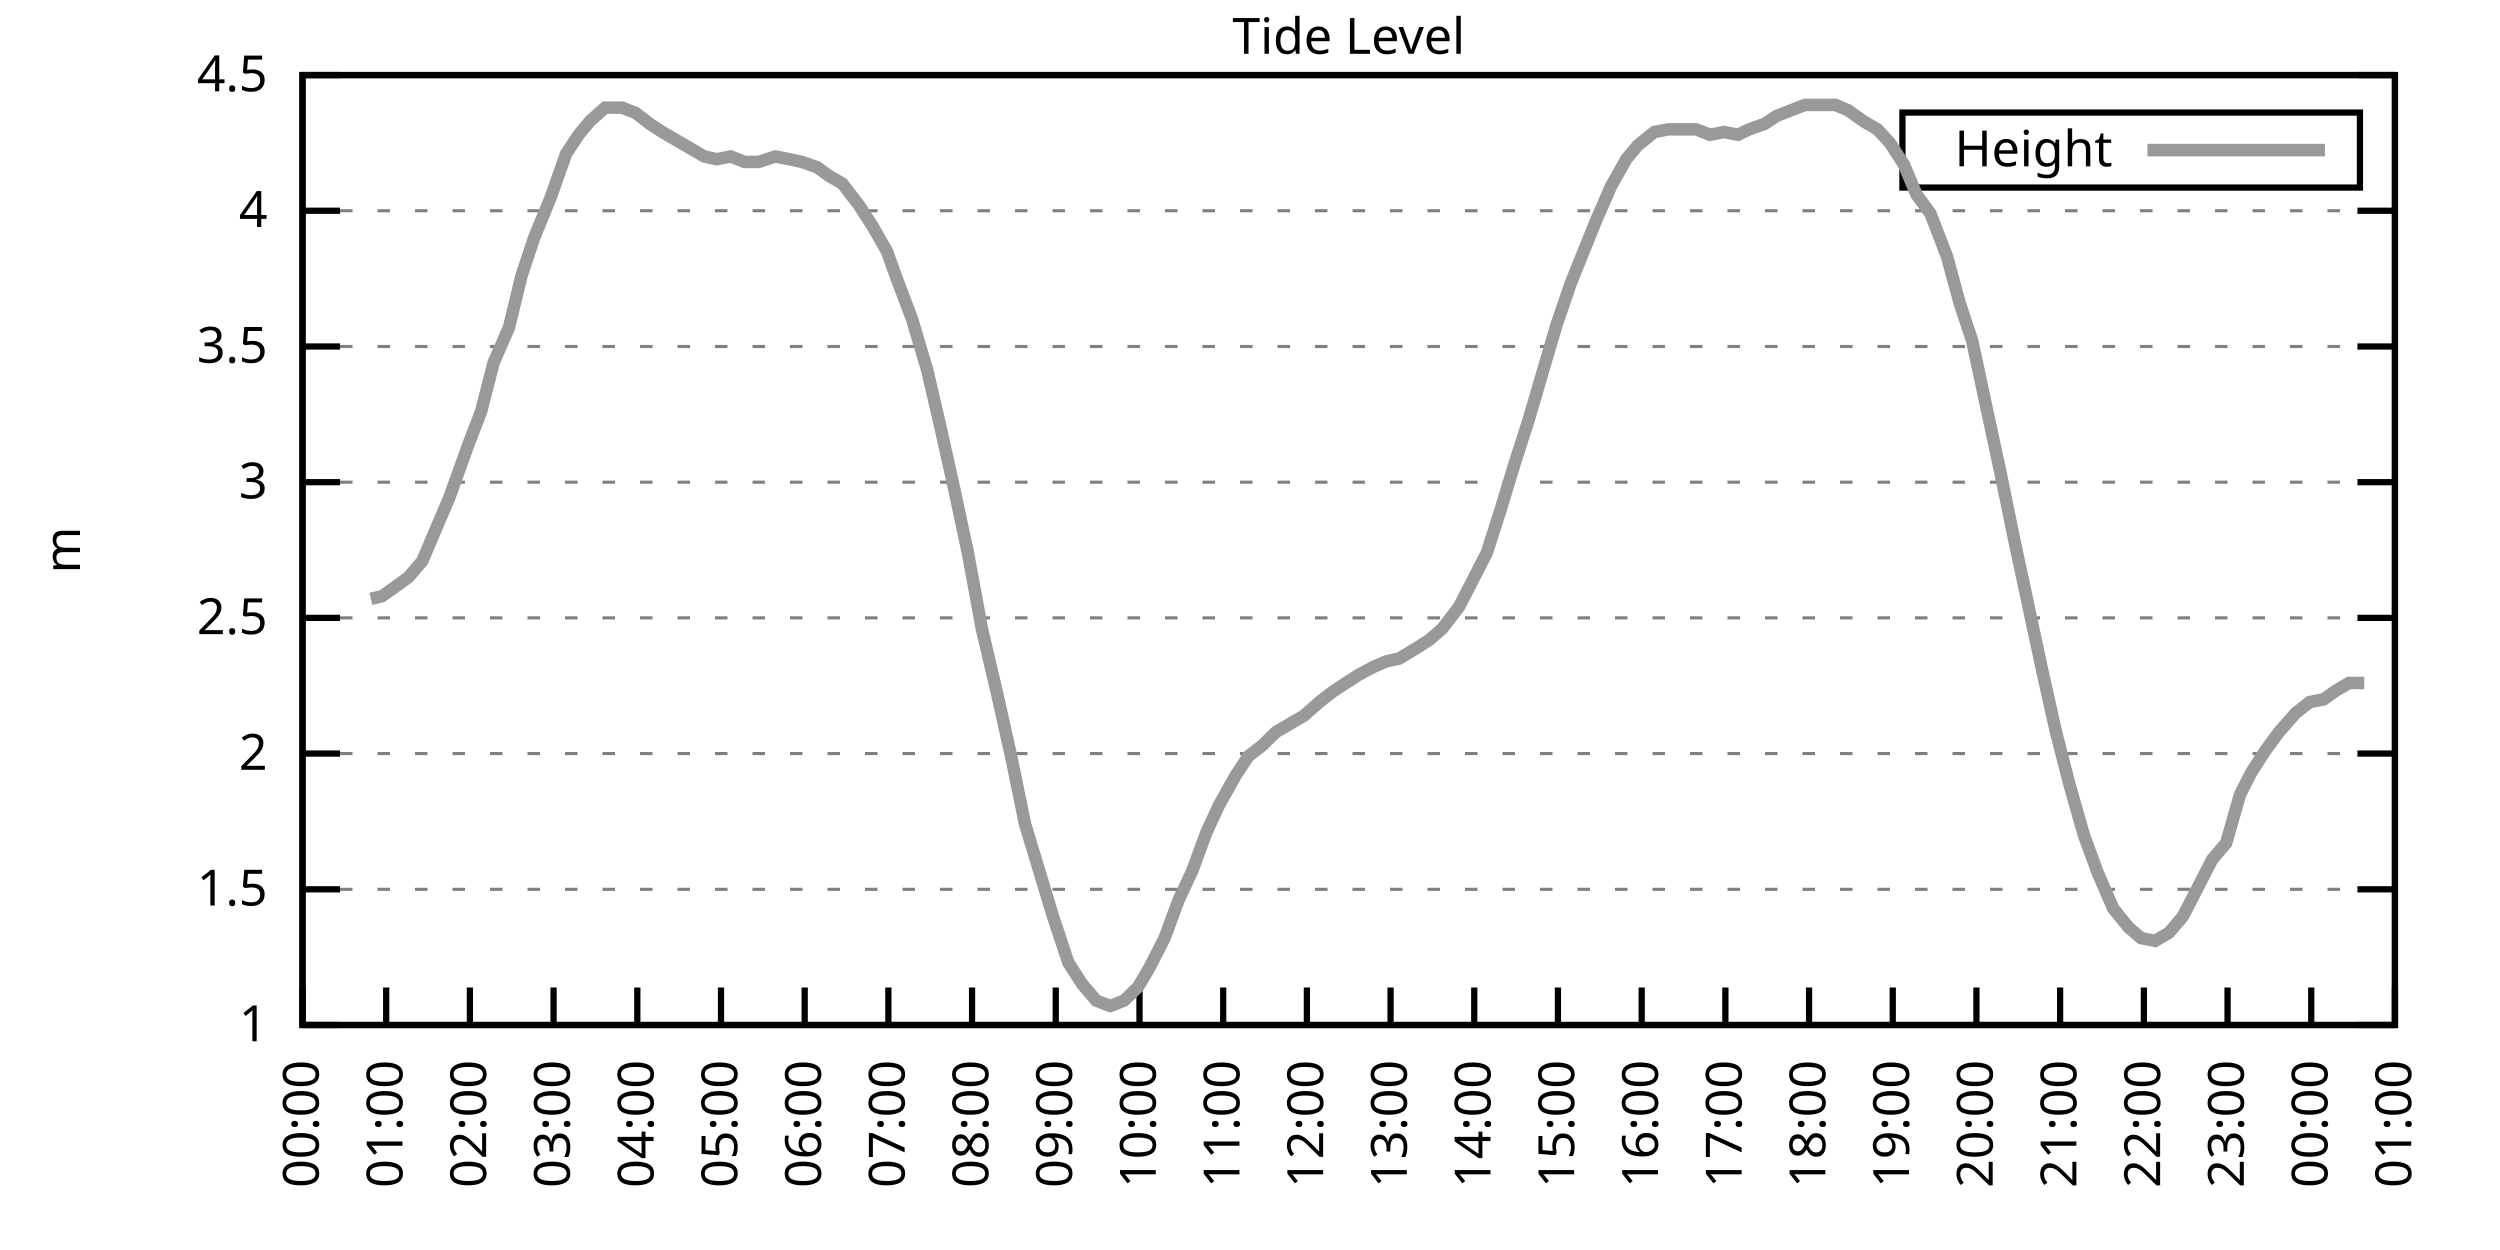
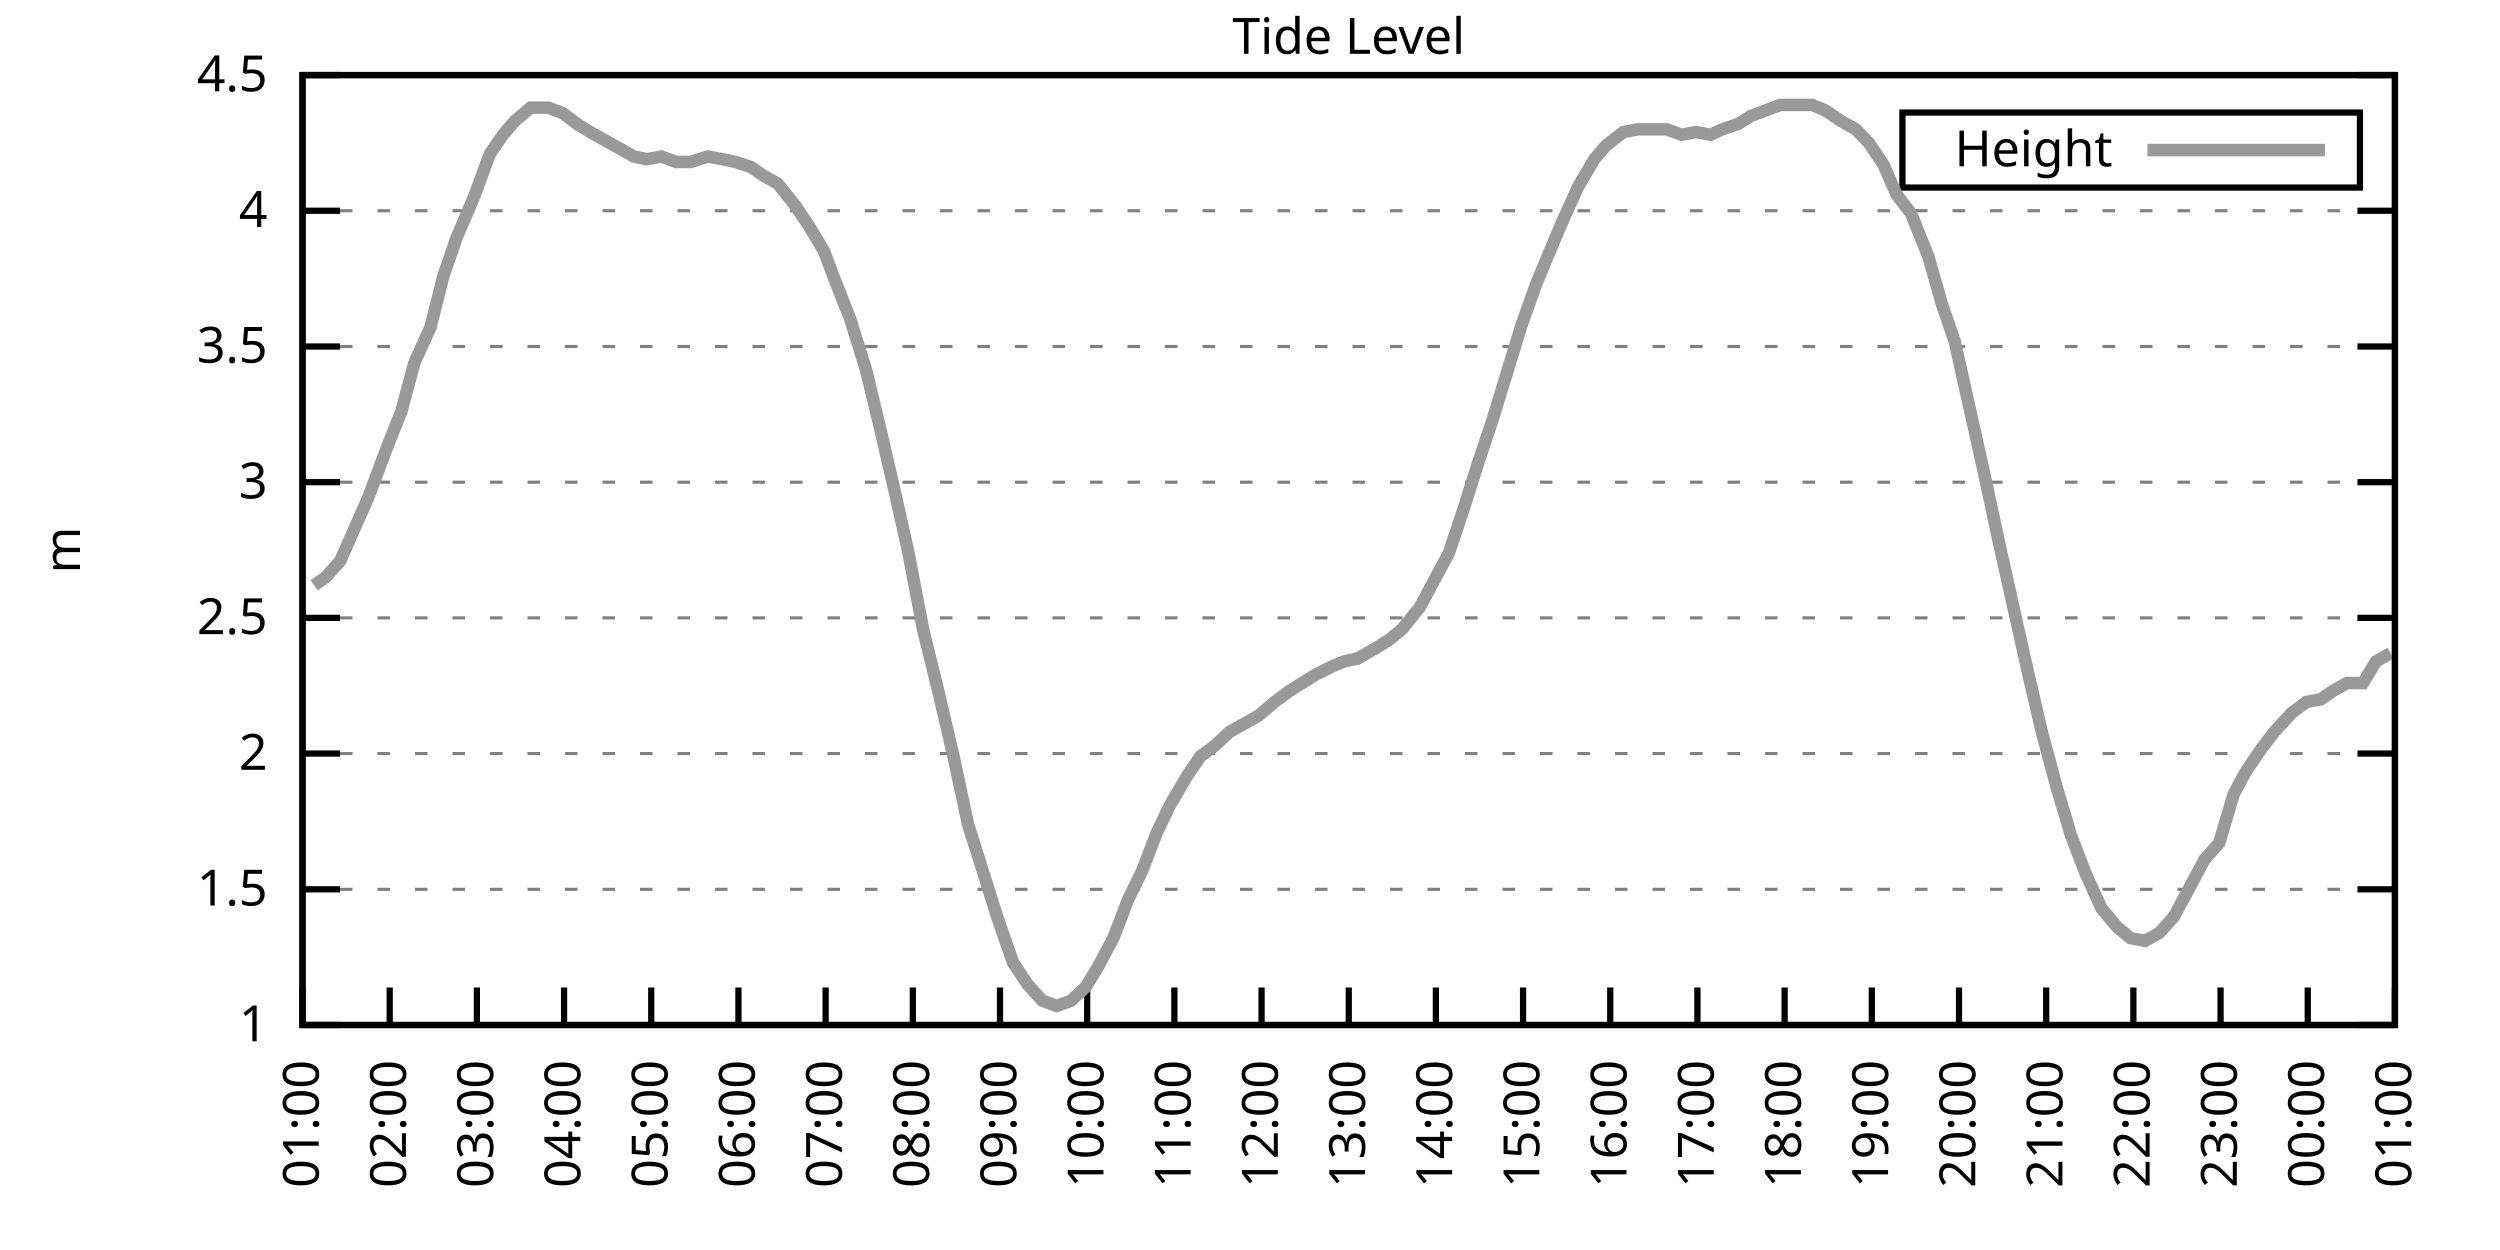
<svg xmlns="http://www.w3.org/2000/svg" xmlns:xlink="http://www.w3.org/1999/xlink" width="400" height="200" viewBox="0 0 400 200">
  <g id="gnuplot_canvas">
    <rect x="0" y="0" width="400" height="200" fill="none" />
    <defs>
      <circle id="gpDot" r="0.5" stroke-width="0.5" stroke="currentColor" />
      <path id="gpPt0" stroke-width="0.333" stroke="currentColor" d="M-1,0 h2 M0,-1 v2" />
      <path id="gpPt1" stroke-width="0.333" stroke="currentColor" d="M-1,-1 L1,1 M1,-1 L-1,1" />
      <path id="gpPt2" stroke-width="0.333" stroke="currentColor" d="M-1,0 L1,0 M0,-1 L0,1 M-1,-1 L1,1 M-1,1 L1,-1" />
      <rect id="gpPt3" stroke-width="0.333" stroke="currentColor" x="-1" y="-1" width="2" height="2" />
      <rect id="gpPt4" stroke-width="0.333" stroke="currentColor" fill="currentColor" x="-1" y="-1" width="2" height="2" />
      <circle id="gpPt5" stroke-width="0.333" stroke="currentColor" cx="0" cy="0" r="1" />
      <use xlink:href="#gpPt5" id="gpPt6" fill="currentColor" stroke="none" />
      <path id="gpPt7" stroke-width="0.333" stroke="currentColor" d="M0,-1.33 L-1.33,0.67 L1.33,0.67 z" />
      <use xlink:href="#gpPt7" id="gpPt8" fill="currentColor" stroke="none" />
      <use xlink:href="#gpPt7" id="gpPt9" stroke="currentColor" transform="rotate(180)" />
      <use xlink:href="#gpPt9" id="gpPt10" fill="currentColor" stroke="none" />
      <use xlink:href="#gpPt3" id="gpPt11" stroke="currentColor" transform="rotate(45)" />
      <use xlink:href="#gpPt11" id="gpPt12" fill="currentColor" stroke="none" />
      <path id="gpPt13" stroke-width="0.333" stroke="currentColor" d="M0,1.330 L1.265,0.411 L0.782,-1.067 L-0.782,-1.076 L-1.265,0.411 z" />
      <use xlink:href="#gpPt13" id="gpPt14" fill="currentColor" stroke="none" />
      <filter id="textbox" filterUnits="objectBoundingBox" x="0" y="0" height="1" width="1">
        <feFlood flood-color="white" flood-opacity="1" result="bgnd" />
        <feComposite in="SourceGraphic" in2="bgnd" operator="atop" />
      </filter>
      <filter id="greybox" filterUnits="objectBoundingBox" x="0" y="0" height="1" width="1">
        <feFlood flood-color="lightgrey" flood-opacity="1" result="grey" />
        <feComposite in="SourceGraphic" in2="grey" operator="atop" />
      </filter>
    </defs>
    <g fill="none" color="white" stroke="currentColor" stroke-width="1.00" stroke-linecap="butt" stroke-linejoin="miter">
</g>
    <g fill="none" color="black" stroke="currentColor" stroke-width="1.00" stroke-linecap="butt" stroke-linejoin="miter">
      <g stroke="none" shape-rendering="crispEdges">
        <polygon fill="rgb(255, 255, 255)" points="48.40,164.00 383.18,164.00 383.18,12.02 48.40,12.02 " />
      </g>
    </g>
    <g fill="none" color="black" stroke="currentColor" stroke-width="1.00" stroke-linecap="butt" stroke-linejoin="miter">
</g>
    <g fill="none" color="black" stroke="black" stroke-width="0.50" stroke-linecap="butt" stroke-linejoin="miter">
</g>
    <g fill="none" color="gray" stroke="currentColor" stroke-width="0.50" stroke-linecap="butt" stroke-linejoin="miter">
      <path stroke="gray" stroke-dasharray="2,4" class="gridline" d="M48.40,164.00 L383.19,164.00  " />
    </g>
    <g fill="none" color="gray" stroke="gray" stroke-width="1.00" stroke-linecap="butt" stroke-linejoin="miter">
</g>
    <g fill="none" color="black" stroke="currentColor" stroke-width="1.00" stroke-linecap="butt" stroke-linejoin="miter">
      <path stroke="black" d="M48.40,164.00 L54.40,164.00 M383.19,164.00 L377.19,164.00  " />
      <g transform="translate(42.80,166.60)" stroke="none" fill="black" font-family="Sans" font-size="8.00" text-anchor="end">
        <text>
          <tspan font-family="Sans"> 1</tspan>
        </text>
      </g>
    </g>
    <g fill="none" color="black" stroke="currentColor" stroke-width="1.00" stroke-linecap="butt" stroke-linejoin="miter">
</g>
    <g fill="none" color="black" stroke="black" stroke-width="0.50" stroke-linecap="butt" stroke-linejoin="miter">
</g>
    <g fill="none" color="gray" stroke="currentColor" stroke-width="0.50" stroke-linecap="butt" stroke-linejoin="miter">
      <path stroke="gray" stroke-dasharray="2,4" class="gridline" d="M48.40,142.29 L383.19,142.29  " />
    </g>
    <g fill="none" color="gray" stroke="gray" stroke-width="1.00" stroke-linecap="butt" stroke-linejoin="miter">
</g>
    <g fill="none" color="black" stroke="currentColor" stroke-width="1.00" stroke-linecap="butt" stroke-linejoin="miter">
      <path stroke="black" d="M48.40,142.29 L54.40,142.29 M383.19,142.29 L377.19,142.29  " />
      <g transform="translate(42.80,144.89)" stroke="none" fill="black" font-family="Sans" font-size="8.00" text-anchor="end">
        <text>
          <tspan font-family="Sans"> 1.5</tspan>
        </text>
      </g>
    </g>
    <g fill="none" color="black" stroke="currentColor" stroke-width="1.00" stroke-linecap="butt" stroke-linejoin="miter">
</g>
    <g fill="none" color="black" stroke="black" stroke-width="0.50" stroke-linecap="butt" stroke-linejoin="miter">
</g>
    <g fill="none" color="gray" stroke="currentColor" stroke-width="0.50" stroke-linecap="butt" stroke-linejoin="miter">
      <path stroke="gray" stroke-dasharray="2,4" class="gridline" d="M48.40,120.57 L383.19,120.57  " />
    </g>
    <g fill="none" color="gray" stroke="gray" stroke-width="1.00" stroke-linecap="butt" stroke-linejoin="miter">
</g>
    <g fill="none" color="black" stroke="currentColor" stroke-width="1.00" stroke-linecap="butt" stroke-linejoin="miter">
      <path stroke="black" d="M48.40,120.57 L54.40,120.57 M383.19,120.57 L377.19,120.57  " />
      <g transform="translate(42.80,123.17)" stroke="none" fill="black" font-family="Sans" font-size="8.00" text-anchor="end">
        <text>
          <tspan font-family="Sans"> 2</tspan>
        </text>
      </g>
    </g>
    <g fill="none" color="black" stroke="currentColor" stroke-width="1.00" stroke-linecap="butt" stroke-linejoin="miter">
</g>
    <g fill="none" color="black" stroke="black" stroke-width="0.50" stroke-linecap="butt" stroke-linejoin="miter">
</g>
    <g fill="none" color="gray" stroke="currentColor" stroke-width="0.50" stroke-linecap="butt" stroke-linejoin="miter">
      <path stroke="gray" stroke-dasharray="2,4" class="gridline" d="M48.40,98.86 L383.19,98.86  " />
    </g>
    <g fill="none" color="gray" stroke="gray" stroke-width="1.00" stroke-linecap="butt" stroke-linejoin="miter">
</g>
    <g fill="none" color="black" stroke="currentColor" stroke-width="1.00" stroke-linecap="butt" stroke-linejoin="miter">
      <path stroke="black" d="M48.40,98.86 L54.40,98.86 M383.19,98.86 L377.19,98.86  " />
      <g transform="translate(42.80,101.46)" stroke="none" fill="black" font-family="Sans" font-size="8.00" text-anchor="end">
        <text>
          <tspan font-family="Sans"> 2.5</tspan>
        </text>
      </g>
    </g>
    <g fill="none" color="black" stroke="currentColor" stroke-width="1.00" stroke-linecap="butt" stroke-linejoin="miter">
</g>
    <g fill="none" color="black" stroke="black" stroke-width="0.50" stroke-linecap="butt" stroke-linejoin="miter">
</g>
    <g fill="none" color="gray" stroke="currentColor" stroke-width="0.50" stroke-linecap="butt" stroke-linejoin="miter">
      <path stroke="gray" stroke-dasharray="2,4" class="gridline" d="M48.40,77.15 L383.19,77.15  " />
    </g>
    <g fill="none" color="gray" stroke="gray" stroke-width="1.00" stroke-linecap="butt" stroke-linejoin="miter">
</g>
    <g fill="none" color="black" stroke="currentColor" stroke-width="1.00" stroke-linecap="butt" stroke-linejoin="miter">
      <path stroke="black" d="M48.40,77.15 L54.40,77.15 M383.19,77.15 L377.19,77.15  " />
      <g transform="translate(42.80,79.75)" stroke="none" fill="black" font-family="Sans" font-size="8.00" text-anchor="end">
        <text>
          <tspan font-family="Sans"> 3</tspan>
        </text>
      </g>
    </g>
    <g fill="none" color="black" stroke="currentColor" stroke-width="1.00" stroke-linecap="butt" stroke-linejoin="miter">
</g>
    <g fill="none" color="black" stroke="black" stroke-width="0.50" stroke-linecap="butt" stroke-linejoin="miter">
</g>
    <g fill="none" color="gray" stroke="currentColor" stroke-width="0.50" stroke-linecap="butt" stroke-linejoin="miter">
      <path stroke="gray" stroke-dasharray="2,4" class="gridline" d="M48.40,55.44 L383.19,55.44  " />
    </g>
    <g fill="none" color="gray" stroke="gray" stroke-width="1.00" stroke-linecap="butt" stroke-linejoin="miter">
</g>
    <g fill="none" color="black" stroke="currentColor" stroke-width="1.00" stroke-linecap="butt" stroke-linejoin="miter">
      <path stroke="black" d="M48.40,55.44 L54.40,55.44 M383.19,55.44 L377.19,55.44  " />
      <g transform="translate(42.80,58.04)" stroke="none" fill="black" font-family="Sans" font-size="8.00" text-anchor="end">
        <text>
          <tspan font-family="Sans"> 3.5</tspan>
        </text>
      </g>
    </g>
    <g fill="none" color="black" stroke="currentColor" stroke-width="1.00" stroke-linecap="butt" stroke-linejoin="miter">
</g>
    <g fill="none" color="black" stroke="black" stroke-width="0.50" stroke-linecap="butt" stroke-linejoin="miter">
</g>
    <g fill="none" color="gray" stroke="currentColor" stroke-width="0.50" stroke-linecap="butt" stroke-linejoin="miter">
      <path stroke="gray" stroke-dasharray="2,4" class="gridline" d="M48.40,33.72 L383.19,33.72  " />
    </g>
    <g fill="none" color="gray" stroke="gray" stroke-width="1.00" stroke-linecap="butt" stroke-linejoin="miter">
</g>
    <g fill="none" color="black" stroke="currentColor" stroke-width="1.00" stroke-linecap="butt" stroke-linejoin="miter">
      <path stroke="black" d="M48.40,33.72 L54.40,33.72 M383.19,33.72 L377.19,33.72  " />
      <g transform="translate(42.80,36.32)" stroke="none" fill="black" font-family="Sans" font-size="8.00" text-anchor="end">
        <text>
          <tspan font-family="Sans"> 4</tspan>
        </text>
      </g>
    </g>
    <g fill="none" color="black" stroke="currentColor" stroke-width="1.00" stroke-linecap="butt" stroke-linejoin="miter">
</g>
    <g fill="none" color="black" stroke="black" stroke-width="0.50" stroke-linecap="butt" stroke-linejoin="miter">
</g>
    <g fill="none" color="gray" stroke="currentColor" stroke-width="0.50" stroke-linecap="butt" stroke-linejoin="miter">
      <path stroke="gray" stroke-dasharray="2,4" class="gridline" d="M48.40,12.01 L383.19,12.01  " />
    </g>
    <g fill="none" color="gray" stroke="gray" stroke-width="1.00" stroke-linecap="butt" stroke-linejoin="miter">
</g>
    <g fill="none" color="black" stroke="currentColor" stroke-width="1.00" stroke-linecap="butt" stroke-linejoin="miter">
      <path stroke="black" d="M48.40,12.01 L54.40,12.01 M383.19,12.01 L377.19,12.01  " />
      <g transform="translate(42.80,14.61)" stroke="none" fill="black" font-family="Sans" font-size="8.00" text-anchor="end">
        <text>
          <tspan font-family="Sans"> 4.5</tspan>
        </text>
      </g>
    </g>
    <g fill="none" color="black" stroke="currentColor" stroke-width="1.00" stroke-linecap="butt" stroke-linejoin="miter">
      <path stroke="black" d="M48.40,164.00 L48.40,158.00  " />
      <g transform="translate(51.00,169.60) rotate(270.00)" stroke="none" fill="black" font-family="Sans" font-size="8.00" text-anchor="end">
        <text>
-           <tspan font-family="Sans">00:00</tspan>
-         </text>
-       </g>
-     </g>
-     <g fill="none" color="black" stroke="currentColor" stroke-width="1.00" stroke-linecap="butt" stroke-linejoin="miter">
-       <path stroke="black" d="M61.79,164.00 L61.79,158.00  " />
-       <g transform="translate(64.39,169.60) rotate(270.00)" stroke="none" fill="black" font-family="Sans" font-size="8.00" text-anchor="end">
-         <text>
          <tspan font-family="Sans">01:00</tspan>
        </text>
      </g>
    </g>
    <g fill="none" color="black" stroke="currentColor" stroke-width="1.00" stroke-linecap="butt" stroke-linejoin="miter">
-       <path stroke="black" d="M75.18,164.00 L75.18,158.00  " />
-       <g transform="translate(77.78,169.60) rotate(270.00)" stroke="none" fill="black" font-family="Sans" font-size="8.00" text-anchor="end">
+       <path stroke="black" d="M62.35,164.00 L62.35,158.00  " />
+       <g transform="translate(64.95,169.60) rotate(270.00)" stroke="none" fill="black" font-family="Sans" font-size="8.00" text-anchor="end">
        <text>
          <tspan font-family="Sans">02:00</tspan>
        </text>
      </g>
    </g>
    <g fill="none" color="black" stroke="currentColor" stroke-width="1.00" stroke-linecap="butt" stroke-linejoin="miter">
-       <path stroke="black" d="M88.57,164.00 L88.57,158.00  " />
-       <g transform="translate(91.17,169.60) rotate(270.00)" stroke="none" fill="black" font-family="Sans" font-size="8.00" text-anchor="end">
+       <path stroke="black" d="M76.30,164.00 L76.30,158.00  " />
+       <g transform="translate(78.90,169.60) rotate(270.00)" stroke="none" fill="black" font-family="Sans" font-size="8.00" text-anchor="end">
        <text>
          <tspan font-family="Sans">03:00</tspan>
        </text>
      </g>
    </g>
    <g fill="none" color="black" stroke="currentColor" stroke-width="1.00" stroke-linecap="butt" stroke-linejoin="miter">
-       <path stroke="black" d="M101.97,164.00 L101.97,158.00  " />
-       <g transform="translate(104.57,169.60) rotate(270.00)" stroke="none" fill="black" font-family="Sans" font-size="8.00" text-anchor="end">
+       <path stroke="black" d="M90.25,164.00 L90.25,158.00  " />
+       <g transform="translate(92.85,169.60) rotate(270.00)" stroke="none" fill="black" font-family="Sans" font-size="8.00" text-anchor="end">
        <text>
          <tspan font-family="Sans">04:00</tspan>
        </text>
      </g>
    </g>
    <g fill="none" color="black" stroke="currentColor" stroke-width="1.00" stroke-linecap="butt" stroke-linejoin="miter">
-       <path stroke="black" d="M115.36,164.00 L115.36,158.00  " />
-       <g transform="translate(117.96,169.60) rotate(270.00)" stroke="none" fill="black" font-family="Sans" font-size="8.00" text-anchor="end">
+       <path stroke="black" d="M104.20,164.00 L104.20,158.00  " />
+       <g transform="translate(106.80,169.60) rotate(270.00)" stroke="none" fill="black" font-family="Sans" font-size="8.00" text-anchor="end">
        <text>
          <tspan font-family="Sans">05:00</tspan>
        </text>
      </g>
    </g>
    <g fill="none" color="black" stroke="currentColor" stroke-width="1.00" stroke-linecap="butt" stroke-linejoin="miter">
-       <path stroke="black" d="M128.75,164.00 L128.75,158.00  " />
-       <g transform="translate(131.35,169.60) rotate(270.00)" stroke="none" fill="black" font-family="Sans" font-size="8.00" text-anchor="end">
+       <path stroke="black" d="M118.15,164.00 L118.15,158.00  " />
+       <g transform="translate(120.75,169.60) rotate(270.00)" stroke="none" fill="black" font-family="Sans" font-size="8.00" text-anchor="end">
        <text>
          <tspan font-family="Sans">06:00</tspan>
        </text>
      </g>
    </g>
    <g fill="none" color="black" stroke="currentColor" stroke-width="1.00" stroke-linecap="butt" stroke-linejoin="miter">
-       <path stroke="black" d="M142.14,164.00 L142.14,158.00  " />
-       <g transform="translate(144.74,169.60) rotate(270.00)" stroke="none" fill="black" font-family="Sans" font-size="8.00" text-anchor="end">
+       <path stroke="black" d="M132.10,164.00 L132.10,158.00  " />
+       <g transform="translate(134.70,169.60) rotate(270.00)" stroke="none" fill="black" font-family="Sans" font-size="8.00" text-anchor="end">
        <text>
          <tspan font-family="Sans">07:00</tspan>
        </text>
      </g>
    </g>
    <g fill="none" color="black" stroke="currentColor" stroke-width="1.00" stroke-linecap="butt" stroke-linejoin="miter">
-       <path stroke="black" d="M155.53,164.00 L155.53,158.00  " />
-       <g transform="translate(158.13,169.60) rotate(270.00)" stroke="none" fill="black" font-family="Sans" font-size="8.00" text-anchor="end">
+       <path stroke="black" d="M146.05,164.00 L146.05,158.00  " />
+       <g transform="translate(148.65,169.60) rotate(270.00)" stroke="none" fill="black" font-family="Sans" font-size="8.00" text-anchor="end">
        <text>
          <tspan font-family="Sans">08:00</tspan>
        </text>
      </g>
    </g>
    <g fill="none" color="black" stroke="currentColor" stroke-width="1.00" stroke-linecap="butt" stroke-linejoin="miter">
-       <path stroke="black" d="M168.92,164.00 L168.92,158.00  " />
-       <g transform="translate(171.52,169.60) rotate(270.00)" stroke="none" fill="black" font-family="Sans" font-size="8.00" text-anchor="end">
+       <path stroke="black" d="M160.00,164.00 L160.00,158.00  " />
+       <g transform="translate(162.60,169.60) rotate(270.00)" stroke="none" fill="black" font-family="Sans" font-size="8.00" text-anchor="end">
        <text>
          <tspan font-family="Sans">09:00</tspan>
        </text>
      </g>
    </g>
    <g fill="none" color="black" stroke="currentColor" stroke-width="1.00" stroke-linecap="butt" stroke-linejoin="miter">
-       <path stroke="black" d="M182.32,164.00 L182.32,158.00  " />
-       <g transform="translate(184.92,169.60) rotate(270.00)" stroke="none" fill="black" font-family="Sans" font-size="8.00" text-anchor="end">
+       <path stroke="black" d="M173.95,164.00 L173.95,158.00  " />
+       <g transform="translate(176.55,169.60) rotate(270.00)" stroke="none" fill="black" font-family="Sans" font-size="8.00" text-anchor="end">
        <text>
          <tspan font-family="Sans">10:00</tspan>
        </text>
      </g>
    </g>
    <g fill="none" color="black" stroke="currentColor" stroke-width="1.00" stroke-linecap="butt" stroke-linejoin="miter">
-       <path stroke="black" d="M195.71,164.00 L195.71,158.00  " />
-       <g transform="translate(198.31,169.60) rotate(270.00)" stroke="none" fill="black" font-family="Sans" font-size="8.00" text-anchor="end">
+       <path stroke="black" d="M187.90,164.00 L187.90,158.00  " />
+       <g transform="translate(190.50,169.60) rotate(270.00)" stroke="none" fill="black" font-family="Sans" font-size="8.00" text-anchor="end">
        <text>
          <tspan font-family="Sans">11:00</tspan>
        </text>
      </g>
    </g>
    <g fill="none" color="black" stroke="currentColor" stroke-width="1.00" stroke-linecap="butt" stroke-linejoin="miter">
-       <path stroke="black" d="M209.10,164.00 L209.10,158.00  " />
-       <g transform="translate(211.70,169.60) rotate(270.00)" stroke="none" fill="black" font-family="Sans" font-size="8.00" text-anchor="end">
+       <path stroke="black" d="M201.85,164.00 L201.85,158.00  " />
+       <g transform="translate(204.45,169.60) rotate(270.00)" stroke="none" fill="black" font-family="Sans" font-size="8.00" text-anchor="end">
        <text>
          <tspan font-family="Sans">12:00</tspan>
        </text>
      </g>
    </g>
    <g fill="none" color="black" stroke="currentColor" stroke-width="1.00" stroke-linecap="butt" stroke-linejoin="miter">
-       <path stroke="black" d="M222.49,164.00 L222.49,158.00  " />
-       <g transform="translate(225.09,169.60) rotate(270.00)" stroke="none" fill="black" font-family="Sans" font-size="8.00" text-anchor="end">
+       <path stroke="black" d="M215.80,164.00 L215.80,158.00  " />
+       <g transform="translate(218.40,169.60) rotate(270.00)" stroke="none" fill="black" font-family="Sans" font-size="8.00" text-anchor="end">
        <text>
          <tspan font-family="Sans">13:00</tspan>
        </text>
      </g>
    </g>
    <g fill="none" color="black" stroke="currentColor" stroke-width="1.00" stroke-linecap="butt" stroke-linejoin="miter">
-       <path stroke="black" d="M235.88,164.00 L235.88,158.00  " />
-       <g transform="translate(238.48,169.60) rotate(270.00)" stroke="none" fill="black" font-family="Sans" font-size="8.00" text-anchor="end">
+       <path stroke="black" d="M229.74,164.00 L229.74,158.00  " />
+       <g transform="translate(232.34,169.60) rotate(270.00)" stroke="none" fill="black" font-family="Sans" font-size="8.00" text-anchor="end">
        <text>
          <tspan font-family="Sans">14:00</tspan>
        </text>
      </g>
    </g>
    <g fill="none" color="black" stroke="currentColor" stroke-width="1.00" stroke-linecap="butt" stroke-linejoin="miter">
-       <path stroke="black" d="M249.27,164.00 L249.27,158.00  " />
-       <g transform="translate(251.87,169.60) rotate(270.00)" stroke="none" fill="black" font-family="Sans" font-size="8.00" text-anchor="end">
+       <path stroke="black" d="M243.69,164.00 L243.69,158.00  " />
+       <g transform="translate(246.29,169.60) rotate(270.00)" stroke="none" fill="black" font-family="Sans" font-size="8.00" text-anchor="end">
        <text>
          <tspan font-family="Sans">15:00</tspan>
        </text>
      </g>
    </g>
    <g fill="none" color="black" stroke="currentColor" stroke-width="1.00" stroke-linecap="butt" stroke-linejoin="miter">
-       <path stroke="black" d="M262.67,164.00 L262.67,158.00  " />
-       <g transform="translate(265.27,169.60) rotate(270.00)" stroke="none" fill="black" font-family="Sans" font-size="8.00" text-anchor="end">
+       <path stroke="black" d="M257.64,164.00 L257.64,158.00  " />
+       <g transform="translate(260.24,169.60) rotate(270.00)" stroke="none" fill="black" font-family="Sans" font-size="8.00" text-anchor="end">
        <text>
          <tspan font-family="Sans">16:00</tspan>
        </text>
      </g>
    </g>
    <g fill="none" color="black" stroke="currentColor" stroke-width="1.00" stroke-linecap="butt" stroke-linejoin="miter">
-       <path stroke="black" d="M276.06,164.00 L276.06,158.00  " />
-       <g transform="translate(278.66,169.60) rotate(270.00)" stroke="none" fill="black" font-family="Sans" font-size="8.00" text-anchor="end">
+       <path stroke="black" d="M271.59,164.00 L271.59,158.00  " />
+       <g transform="translate(274.19,169.60) rotate(270.00)" stroke="none" fill="black" font-family="Sans" font-size="8.00" text-anchor="end">
        <text>
          <tspan font-family="Sans">17:00</tspan>
        </text>
      </g>
    </g>
    <g fill="none" color="black" stroke="currentColor" stroke-width="1.00" stroke-linecap="butt" stroke-linejoin="miter">
-       <path stroke="black" d="M289.45,164.00 L289.45,158.00  " />
-       <g transform="translate(292.05,169.60) rotate(270.00)" stroke="none" fill="black" font-family="Sans" font-size="8.00" text-anchor="end">
+       <path stroke="black" d="M285.54,164.00 L285.54,158.00  " />
+       <g transform="translate(288.14,169.60) rotate(270.00)" stroke="none" fill="black" font-family="Sans" font-size="8.00" text-anchor="end">
        <text>
          <tspan font-family="Sans">18:00</tspan>
        </text>
      </g>
    </g>
    <g fill="none" color="black" stroke="currentColor" stroke-width="1.00" stroke-linecap="butt" stroke-linejoin="miter">
-       <path stroke="black" d="M302.84,164.00 L302.84,158.00  " />
-       <g transform="translate(305.44,169.60) rotate(270.00)" stroke="none" fill="black" font-family="Sans" font-size="8.00" text-anchor="end">
+       <path stroke="black" d="M299.49,164.00 L299.49,158.00  " />
+       <g transform="translate(302.09,169.60) rotate(270.00)" stroke="none" fill="black" font-family="Sans" font-size="8.00" text-anchor="end">
        <text>
          <tspan font-family="Sans">19:00</tspan>
        </text>
      </g>
    </g>
    <g fill="none" color="black" stroke="currentColor" stroke-width="1.00" stroke-linecap="butt" stroke-linejoin="miter">
-       <path stroke="black" d="M316.23,164.00 L316.23,158.00  " />
-       <g transform="translate(318.83,169.60) rotate(270.00)" stroke="none" fill="black" font-family="Sans" font-size="8.00" text-anchor="end">
+       <path stroke="black" d="M313.44,164.00 L313.44,158.00  " />
+       <g transform="translate(316.04,169.60) rotate(270.00)" stroke="none" fill="black" font-family="Sans" font-size="8.00" text-anchor="end">
        <text>
          <tspan font-family="Sans">20:00</tspan>
        </text>
      </g>
    </g>
    <g fill="none" color="black" stroke="currentColor" stroke-width="1.00" stroke-linecap="butt" stroke-linejoin="miter">
-       <path stroke="black" d="M329.62,164.00 L329.62,158.00  " />
-       <g transform="translate(332.22,169.60) rotate(270.00)" stroke="none" fill="black" font-family="Sans" font-size="8.00" text-anchor="end">
+       <path stroke="black" d="M327.39,164.00 L327.39,158.00  " />
+       <g transform="translate(329.99,169.60) rotate(270.00)" stroke="none" fill="black" font-family="Sans" font-size="8.00" text-anchor="end">
        <text>
          <tspan font-family="Sans">21:00</tspan>
        </text>
      </g>
    </g>
    <g fill="none" color="black" stroke="currentColor" stroke-width="1.00" stroke-linecap="butt" stroke-linejoin="miter">
-       <path stroke="black" d="M343.02,164.00 L343.02,158.00  " />
-       <g transform="translate(345.62,169.60) rotate(270.00)" stroke="none" fill="black" font-family="Sans" font-size="8.00" text-anchor="end">
+       <path stroke="black" d="M341.34,164.00 L341.34,158.00  " />
+       <g transform="translate(343.94,169.60) rotate(270.00)" stroke="none" fill="black" font-family="Sans" font-size="8.00" text-anchor="end">
        <text>
          <tspan font-family="Sans">22:00</tspan>
        </text>
      </g>
    </g>
    <g fill="none" color="black" stroke="currentColor" stroke-width="1.00" stroke-linecap="butt" stroke-linejoin="miter">
-       <path stroke="black" d="M356.41,164.00 L356.41,158.00  " />
-       <g transform="translate(359.01,169.60) rotate(270.00)" stroke="none" fill="black" font-family="Sans" font-size="8.00" text-anchor="end">
+       <path stroke="black" d="M355.29,164.00 L355.29,158.00  " />
+       <g transform="translate(357.89,169.60) rotate(270.00)" stroke="none" fill="black" font-family="Sans" font-size="8.00" text-anchor="end">
        <text>
          <tspan font-family="Sans">23:00</tspan>
        </text>
      </g>
    </g>
    <g fill="none" color="black" stroke="currentColor" stroke-width="1.00" stroke-linecap="butt" stroke-linejoin="miter">
-       <path stroke="black" d="M369.80,164.00 L369.80,158.00  " />
-       <g transform="translate(372.40,169.60) rotate(270.00)" stroke="none" fill="black" font-family="Sans" font-size="8.00" text-anchor="end">
+       <path stroke="black" d="M369.24,164.00 L369.24,158.00  " />
+       <g transform="translate(371.84,169.60) rotate(270.00)" stroke="none" fill="black" font-family="Sans" font-size="8.00" text-anchor="end">
        <text>
          <tspan font-family="Sans">00:00</tspan>
        </text>
      </g>
    </g>
    <g fill="none" color="black" stroke="currentColor" stroke-width="1.00" stroke-linecap="butt" stroke-linejoin="miter">
      <path stroke="black" d="M383.19,164.00 L383.19,158.00  " />
      <g transform="translate(385.79,169.60) rotate(270.00)" stroke="none" fill="black" font-family="Sans" font-size="8.00" text-anchor="end">
        <text>
          <tspan font-family="Sans">01:00</tspan>
        </text>
      </g>
    </g>
    <g fill="none" color="black" stroke="currentColor" stroke-width="1.00" stroke-linecap="butt" stroke-linejoin="miter">
</g>
    <g fill="none" color="black" stroke="currentColor" stroke-width="1.00" stroke-linecap="butt" stroke-linejoin="miter">
      <path stroke="black" d="M48.40,12.01 L48.40,164.00 L383.19,164.00 L383.19,12.01 L48.40,12.01 Z  " />
    </g>
    <g fill="none" color="black" stroke="currentColor" stroke-width="1.00" stroke-linecap="butt" stroke-linejoin="miter">
</g>
    <g fill="none" color="black" stroke="currentColor" stroke-width="1.00" stroke-linecap="butt" stroke-linejoin="miter">
      <path stroke="black" d="M304.39,30.01 L304.39,18.01 L377.59,18.01 L377.59,30.01 L304.39,30.01 Z  " />
    </g>
    <g id="Tide_level_plot_1">
      <g fill="none" color="white" stroke="black" stroke-width="2.00" stroke-linecap="butt" stroke-linejoin="miter">
</g>
      <g fill="none" color="black" stroke="currentColor" stroke-width="2.00" stroke-linecap="butt" stroke-linejoin="miter">
        <g transform="translate(337.99,26.61)" stroke="none" fill="black" font-family="Sans" font-size="8.00" text-anchor="end">
          <text>
            <tspan font-family="Sans">Height</tspan>
          </text>
        </g>
      </g>
      <g fill="none" color="black" stroke="currentColor" stroke-width="2.00" stroke-linecap="butt" stroke-linejoin="miter">
-         <path stroke="rgb(153, 153, 153)" d="M343.59,24.01 L371.99,24.01 M59.34,95.82 L61.12,95.39 L63.58,93.65 L65.36,92.35 L67.59,89.74 L69.60,84.97   L71.84,79.75 L74.96,71.07 L76.97,65.86 L78.98,58.04 L81.43,52.40 L83.44,44.15 L85.45,38.07 L88.13,31.55   L90.58,24.60 L92.59,21.56 L94.38,19.39 L96.83,17.22 L99.51,17.22 L101.74,18.09 L103.98,19.83 L105.98,21.13   L108.22,22.43 L110.45,23.73 L112.68,25.04 L114.69,25.47 L116.92,25.04 L119.15,25.91 L121.38,25.91 L124.06,25.04   L126.29,25.47 L128.30,25.91 L130.76,26.77 L132.54,28.08 L134.78,29.38 L137.45,32.85 L139.69,36.33 L141.92,40.24   L143.48,44.58 L145.94,51.09 L148.39,59.34 L150.40,68.03 L152.63,78.02 L154.86,88.44 L157.10,100.60 L159.55,111.02   L161.78,121.01 L164.01,131.86 L166.25,139.25 L168.48,146.63 L170.93,154.01 L173.17,157.49 L175.40,160.09 L177.63,160.96   L179.86,160.09 L182.09,157.92 L183.88,154.88 L186.33,150.10 L188.57,144.02 L190.80,139.25 L193.03,133.17 L195.04,128.83   L197.72,124.05 L199.73,121.01 L201.96,119.27 L204.19,117.10 L206.42,115.80 L208.65,114.49 L211.11,112.32 L213.34,110.59   L215.35,109.28 L217.36,107.98 L219.81,106.68 L221.82,105.81 L223.83,105.38 L226.73,103.64 L228.74,102.34 L230.75,100.60   L233.43,97.12 L235.44,93.22 L237.89,88.44 L240.12,81.49 L242.36,74.11 L244.59,67.16 L246.37,61.08 L249.05,51.96   L251.28,45.45 L252.85,41.54 L255.30,35.46 L257.76,29.81 L260.21,25.47 L262.00,23.30 L264.67,21.13 L266.91,20.70   L269.14,20.70 L271.37,20.70 L273.60,21.56 L275.83,21.13 L278.07,21.56 L279.85,20.70 L282.31,19.83 L284.32,18.52   L286.55,17.66 L288.78,16.79 L291.46,16.79 L293.69,16.79 L295.70,17.66 L298.15,19.39 L300.39,20.70 L302.39,22.87   L304.63,26.34 L306.63,31.12 L308.87,34.16 L311.54,41.11 L313.55,48.49 L315.56,54.57 L317.79,64.99 L320.03,75.41   L322.26,86.27 L324.49,96.69 L326.72,107.11 L328.95,117.10 L331.19,125.79 L333.42,133.60 L335.65,139.68 L338.10,145.33   L340.56,148.37 L342.57,150.10 L344.80,150.54 L347.03,149.24 L349.26,146.63 L351.72,141.85 L353.95,137.51 L356.18,134.90   L358.42,127.09 L360.20,123.61 L362.43,120.14 L364.66,117.10 L367.34,114.06 L369.58,112.32 L371.81,111.89 L373.59,110.59   L375.82,109.28 L378.28,109.28  " />
+         <path stroke="rgb(153, 153, 153)" d="M343.59,24.01 L371.99,24.01 M50.26,93.65 L52.12,92.35 L54.44,89.74 L56.54,84.97 L58.86,79.75 L62.12,71.07   L64.21,65.86 L66.30,58.04 L68.86,52.40 L70.95,44.15 L73.04,38.07 L75.83,31.55 L78.39,24.60 L80.48,21.56   L82.34,19.39 L84.90,17.22 L87.69,17.22 L90.02,18.09 L92.34,19.83 L94.43,21.13 L96.76,22.43 L99.08,23.73   L101.41,25.04 L103.50,25.47 L105.83,25.04 L108.15,25.91 L110.48,25.91 L113.27,25.04 L115.59,25.47 L117.68,25.91   L120.24,26.77 L122.10,28.08 L124.43,29.38 L127.22,32.85 L129.54,36.33 L131.87,40.24 L133.49,44.58 L136.05,51.09   L138.61,59.34 L140.70,68.03 L143.02,78.02 L145.35,88.44 L147.67,100.60 L150.23,111.02 L152.56,121.01 L154.88,131.86   L157.21,139.25 L159.53,146.63 L162.09,154.01 L164.41,157.49 L166.74,160.09 L169.06,160.96 L171.39,160.09 L173.71,157.92   L175.57,154.88 L178.13,150.10 L180.46,144.02 L182.78,139.25 L185.11,133.17 L187.20,128.83 L189.99,124.05 L192.08,121.01   L194.41,119.27 L196.73,117.10 L199.06,115.80 L201.38,114.49 L203.94,112.32 L206.26,110.59 L208.36,109.28 L210.45,107.98   L213.01,106.68 L215.10,105.81 L217.19,105.38 L220.21,103.64 L222.30,102.34 L224.40,100.60 L227.19,97.12 L229.28,93.22   L231.84,88.44 L234.16,81.49 L236.49,74.11 L238.81,67.16 L240.67,61.08 L243.46,51.96 L245.79,45.45 L247.41,41.54   L249.97,35.46 L252.53,29.81 L255.09,25.47 L256.95,23.30 L259.74,21.13 L262.06,20.70 L264.39,20.70 L266.71,20.70   L269.04,21.56 L271.36,21.13 L273.69,21.56 L275.55,20.70 L278.10,19.83 L280.20,18.52 L282.52,17.66 L284.85,16.79   L287.64,16.79 L289.96,16.79 L292.05,17.66 L294.61,19.39 L296.94,20.70 L299.03,22.87 L301.35,26.34 L303.44,31.12   L305.77,34.16 L308.56,41.11 L310.65,48.49 L312.74,54.57 L315.07,64.99 L317.39,75.41 L319.72,86.27 L322.04,96.69   L324.37,107.11 L326.69,117.10 L329.02,125.79 L331.34,133.60 L333.67,139.68 L336.23,145.33 L338.78,148.37 L340.88,150.10   L343.20,150.54 L345.53,149.24 L347.85,146.63 L350.41,141.85 L352.73,137.51 L355.06,134.90 L357.38,127.09 L359.24,123.61   L361.57,120.14 L363.89,117.10 L366.68,114.06 L369.01,112.32 L371.33,111.89 L373.19,110.59 L375.52,109.28 L378.08,109.28   L380.17,105.81 L382.49,104.51  " />
      </g>
    </g>
    <g fill="none" color="black" stroke="currentColor" stroke-width="2.00" stroke-linecap="butt" stroke-linejoin="miter">
</g>
    <g fill="none" color="black" stroke="black" stroke-width="1.00" stroke-linecap="butt" stroke-linejoin="miter">
</g>
    <g fill="none" color="black" stroke="currentColor" stroke-width="1.00" stroke-linecap="butt" stroke-linejoin="miter">
      <path stroke="black" d="M48.40,12.01 L48.40,164.00 L383.19,164.00 L383.19,12.01 L48.40,12.01 Z  " />
      <g transform="translate(12.80,88.01) rotate(270.00)" stroke="none" fill="black" font-family="Sans" font-size="8.00" text-anchor="middle">
        <text>
          <tspan font-family="Sans">m</tspan>
        </text>
      </g>
    </g>
    <g fill="none" color="black" stroke="currentColor" stroke-width="1.00" stroke-linecap="butt" stroke-linejoin="miter">
</g>
    <g fill="none" color="black" stroke="currentColor" stroke-width="1.00" stroke-linecap="butt" stroke-linejoin="miter">
      <g transform="translate(215.79,8.61)" stroke="none" fill="black" font-family="Sans" font-size="8.00" text-anchor="middle">
        <text>
          <tspan font-family="Sans">Tide Level</tspan>
        </text>
      </g>
    </g>
    <g fill="none" color="black" stroke="currentColor" stroke-width="1.00" stroke-linecap="butt" stroke-linejoin="miter">
</g>
  </g>
</svg>
